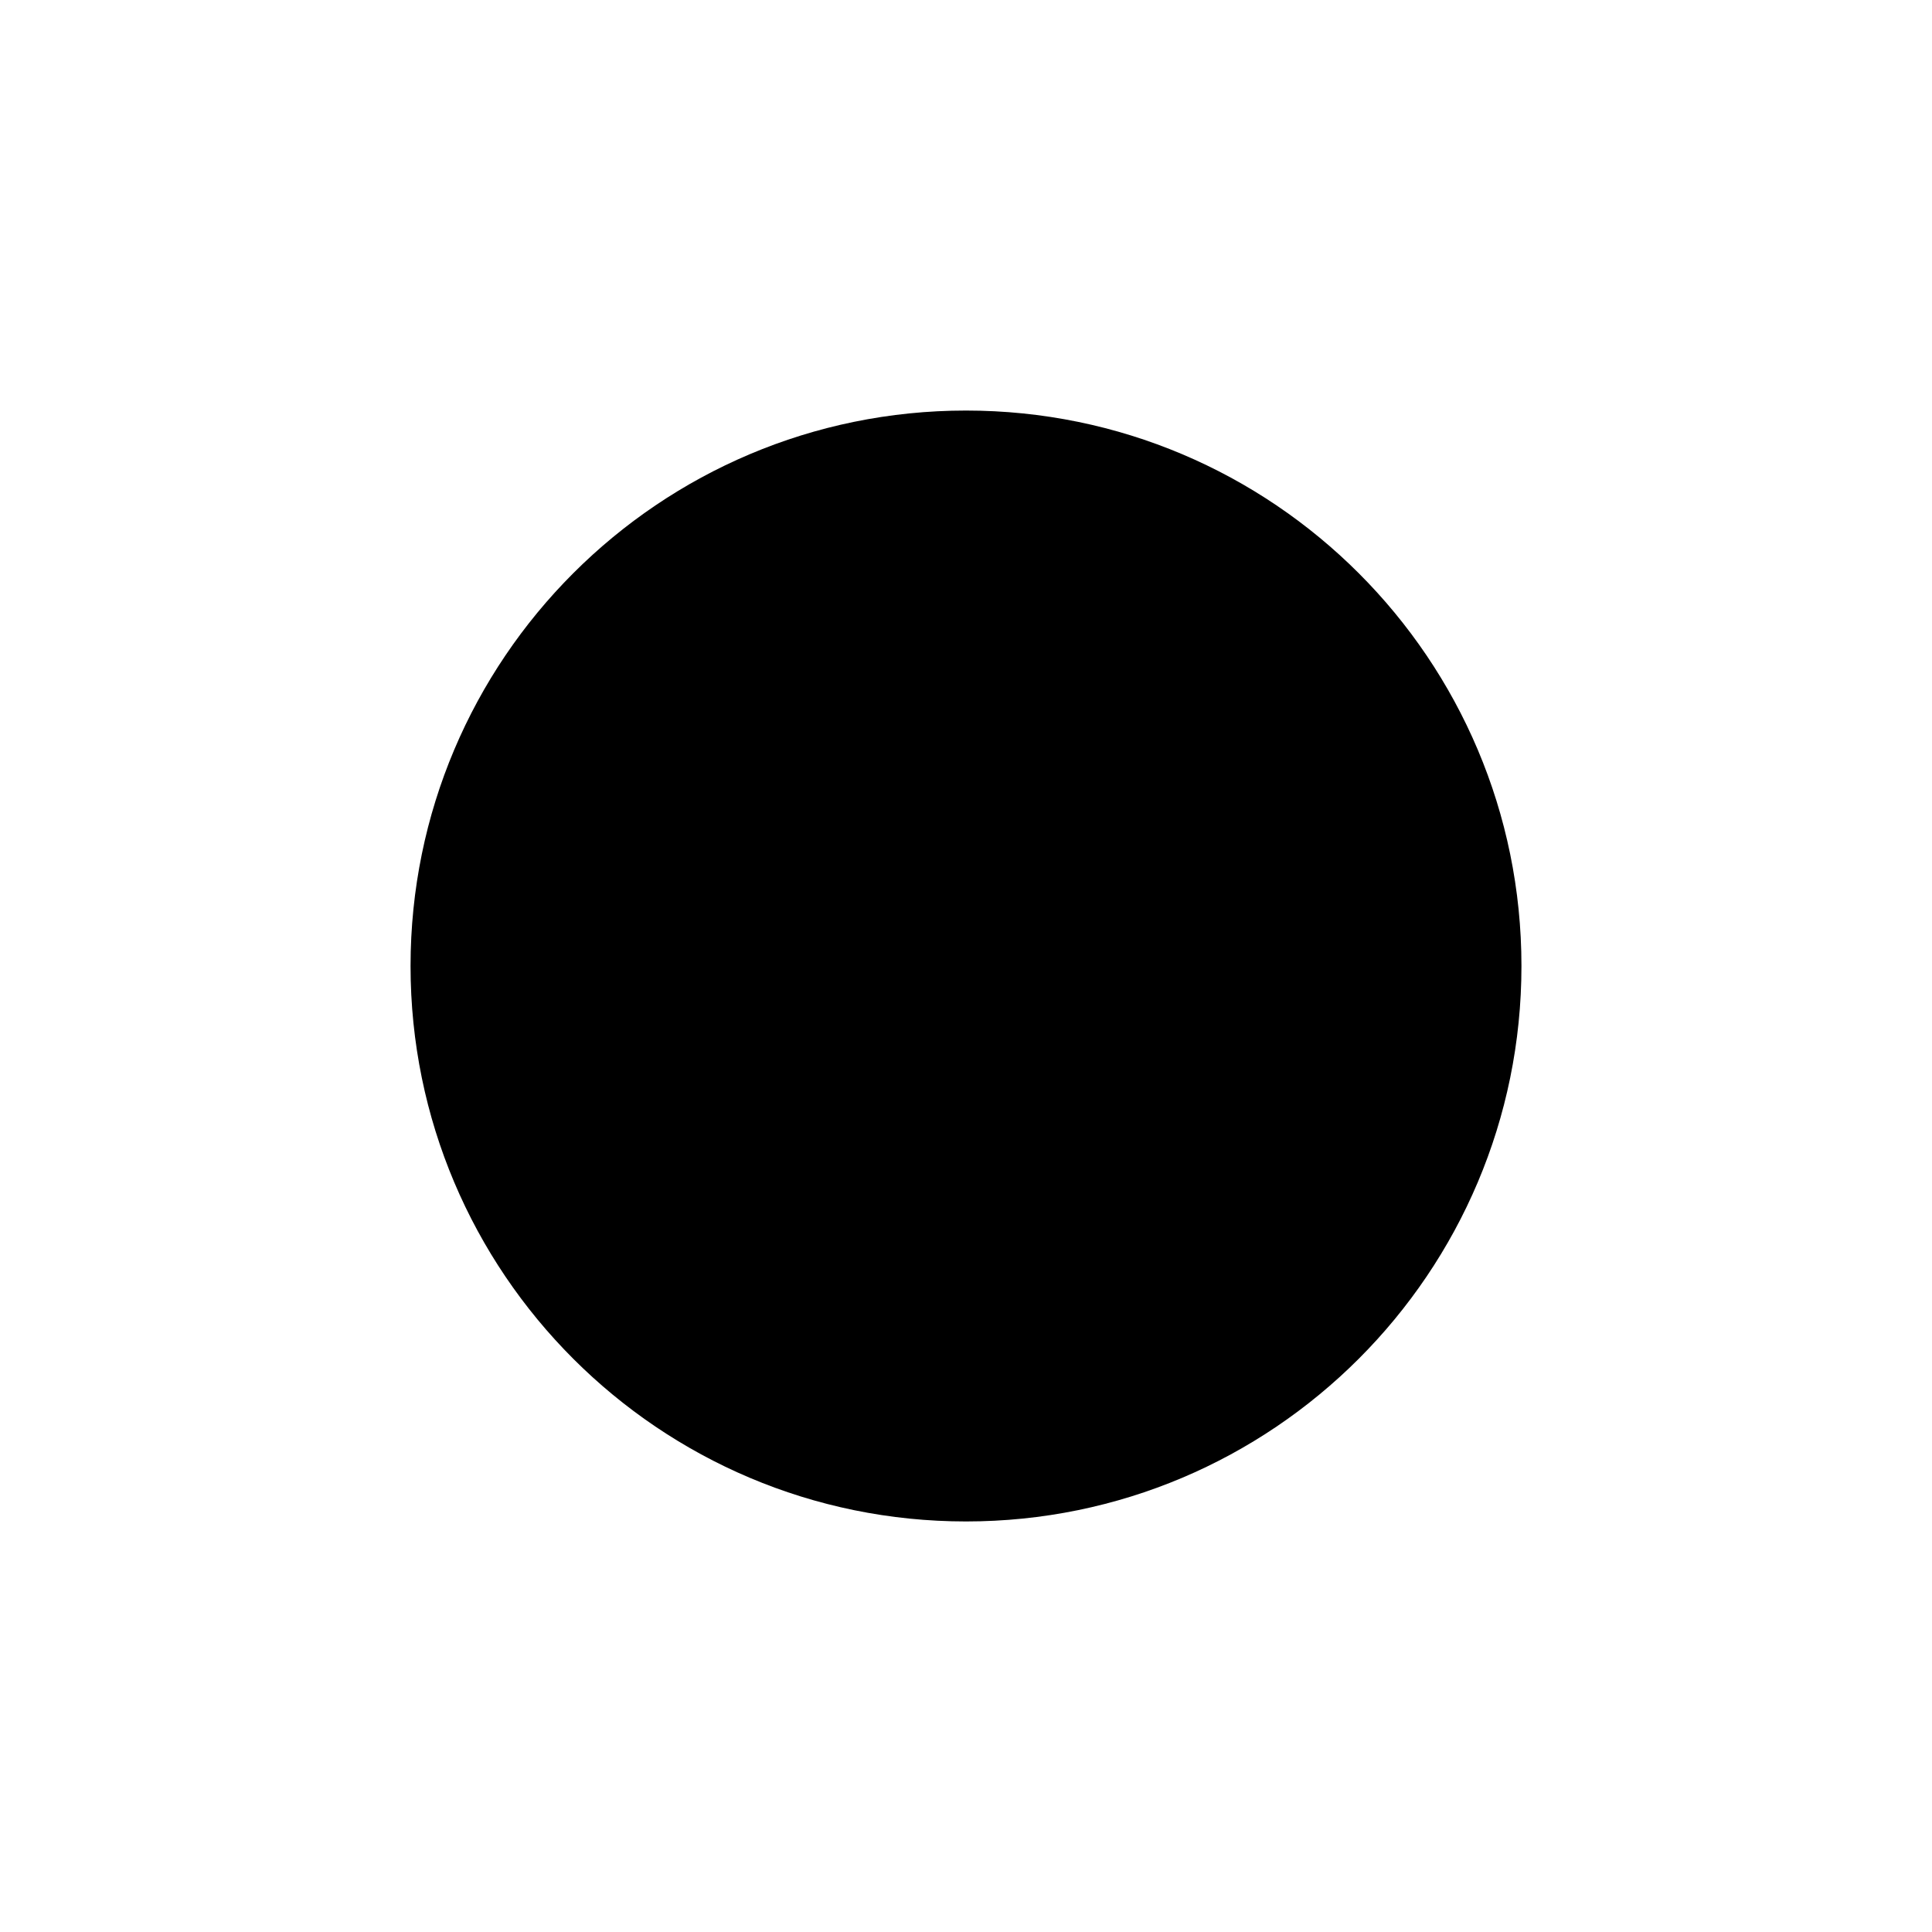
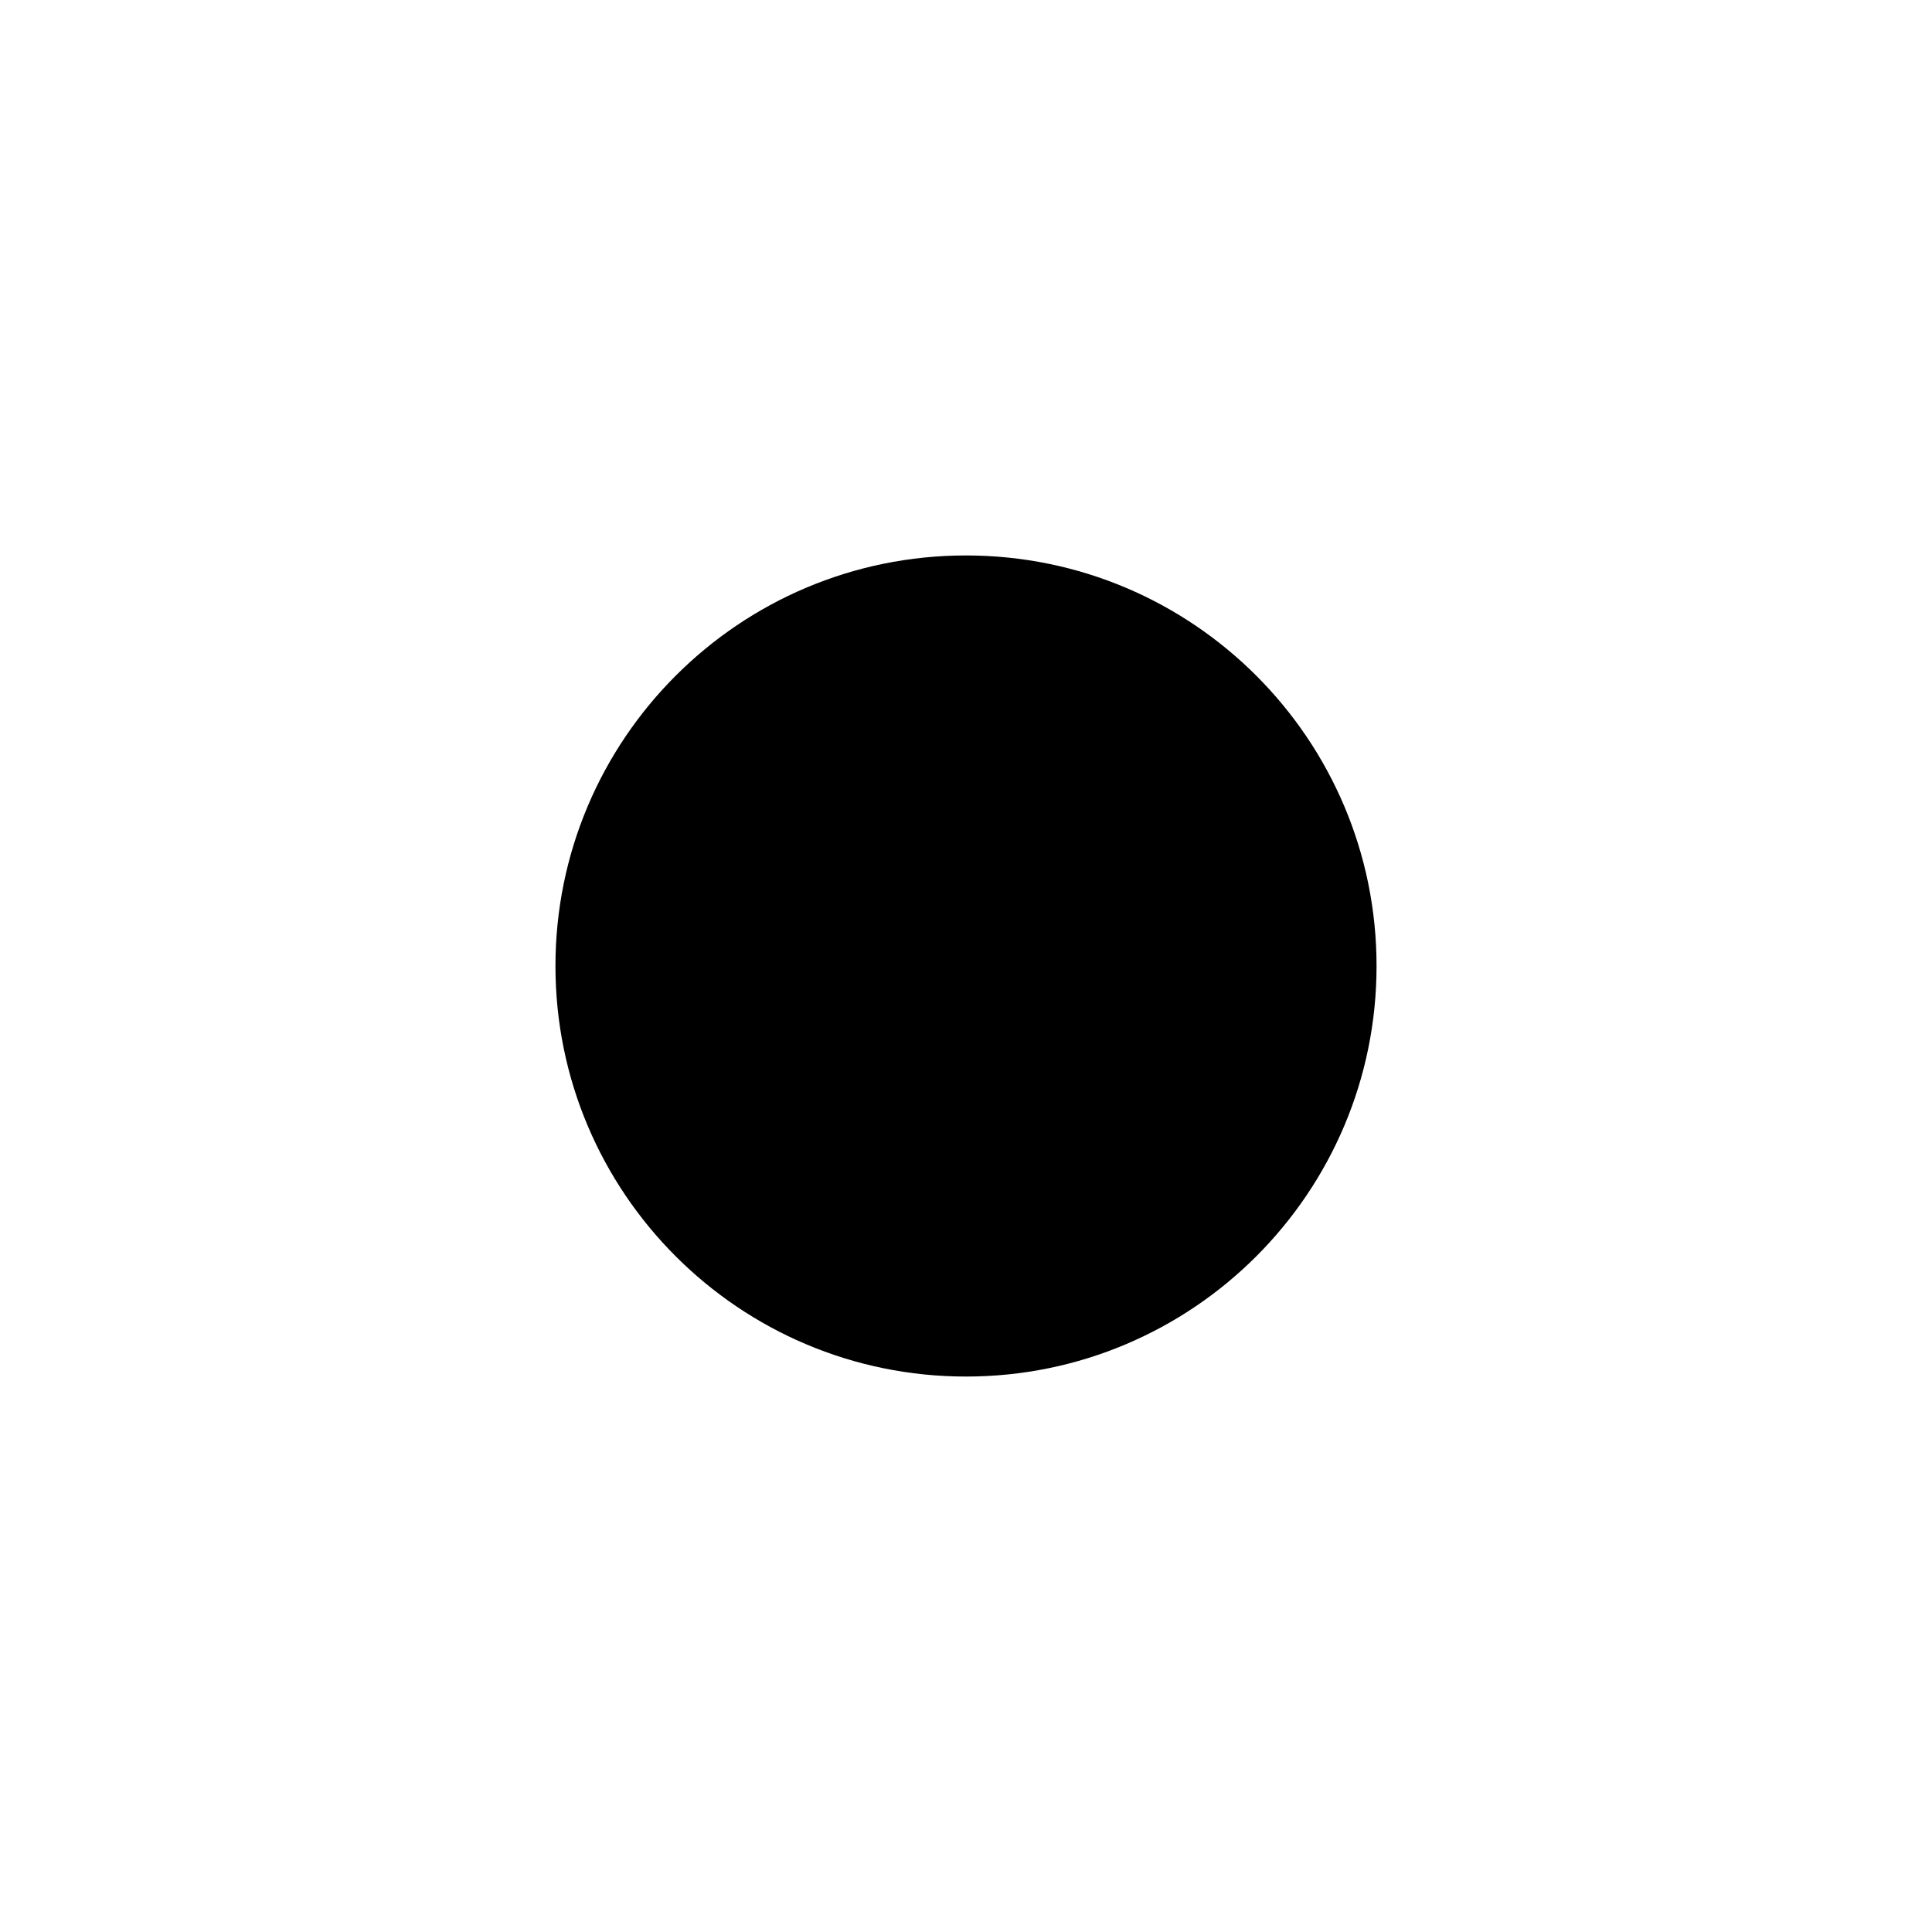
<svg xmlns="http://www.w3.org/2000/svg" viewBox="0 0 16 16" width="16" height="16" aria-hidden="true">
-   <circle cx="8" cy="8" r="4.6" fill="currentColor" stroke="none" />
+   <circle cx="8" cy="8" r="3.4" fill="currentColor" stroke="none" />
</svg>
